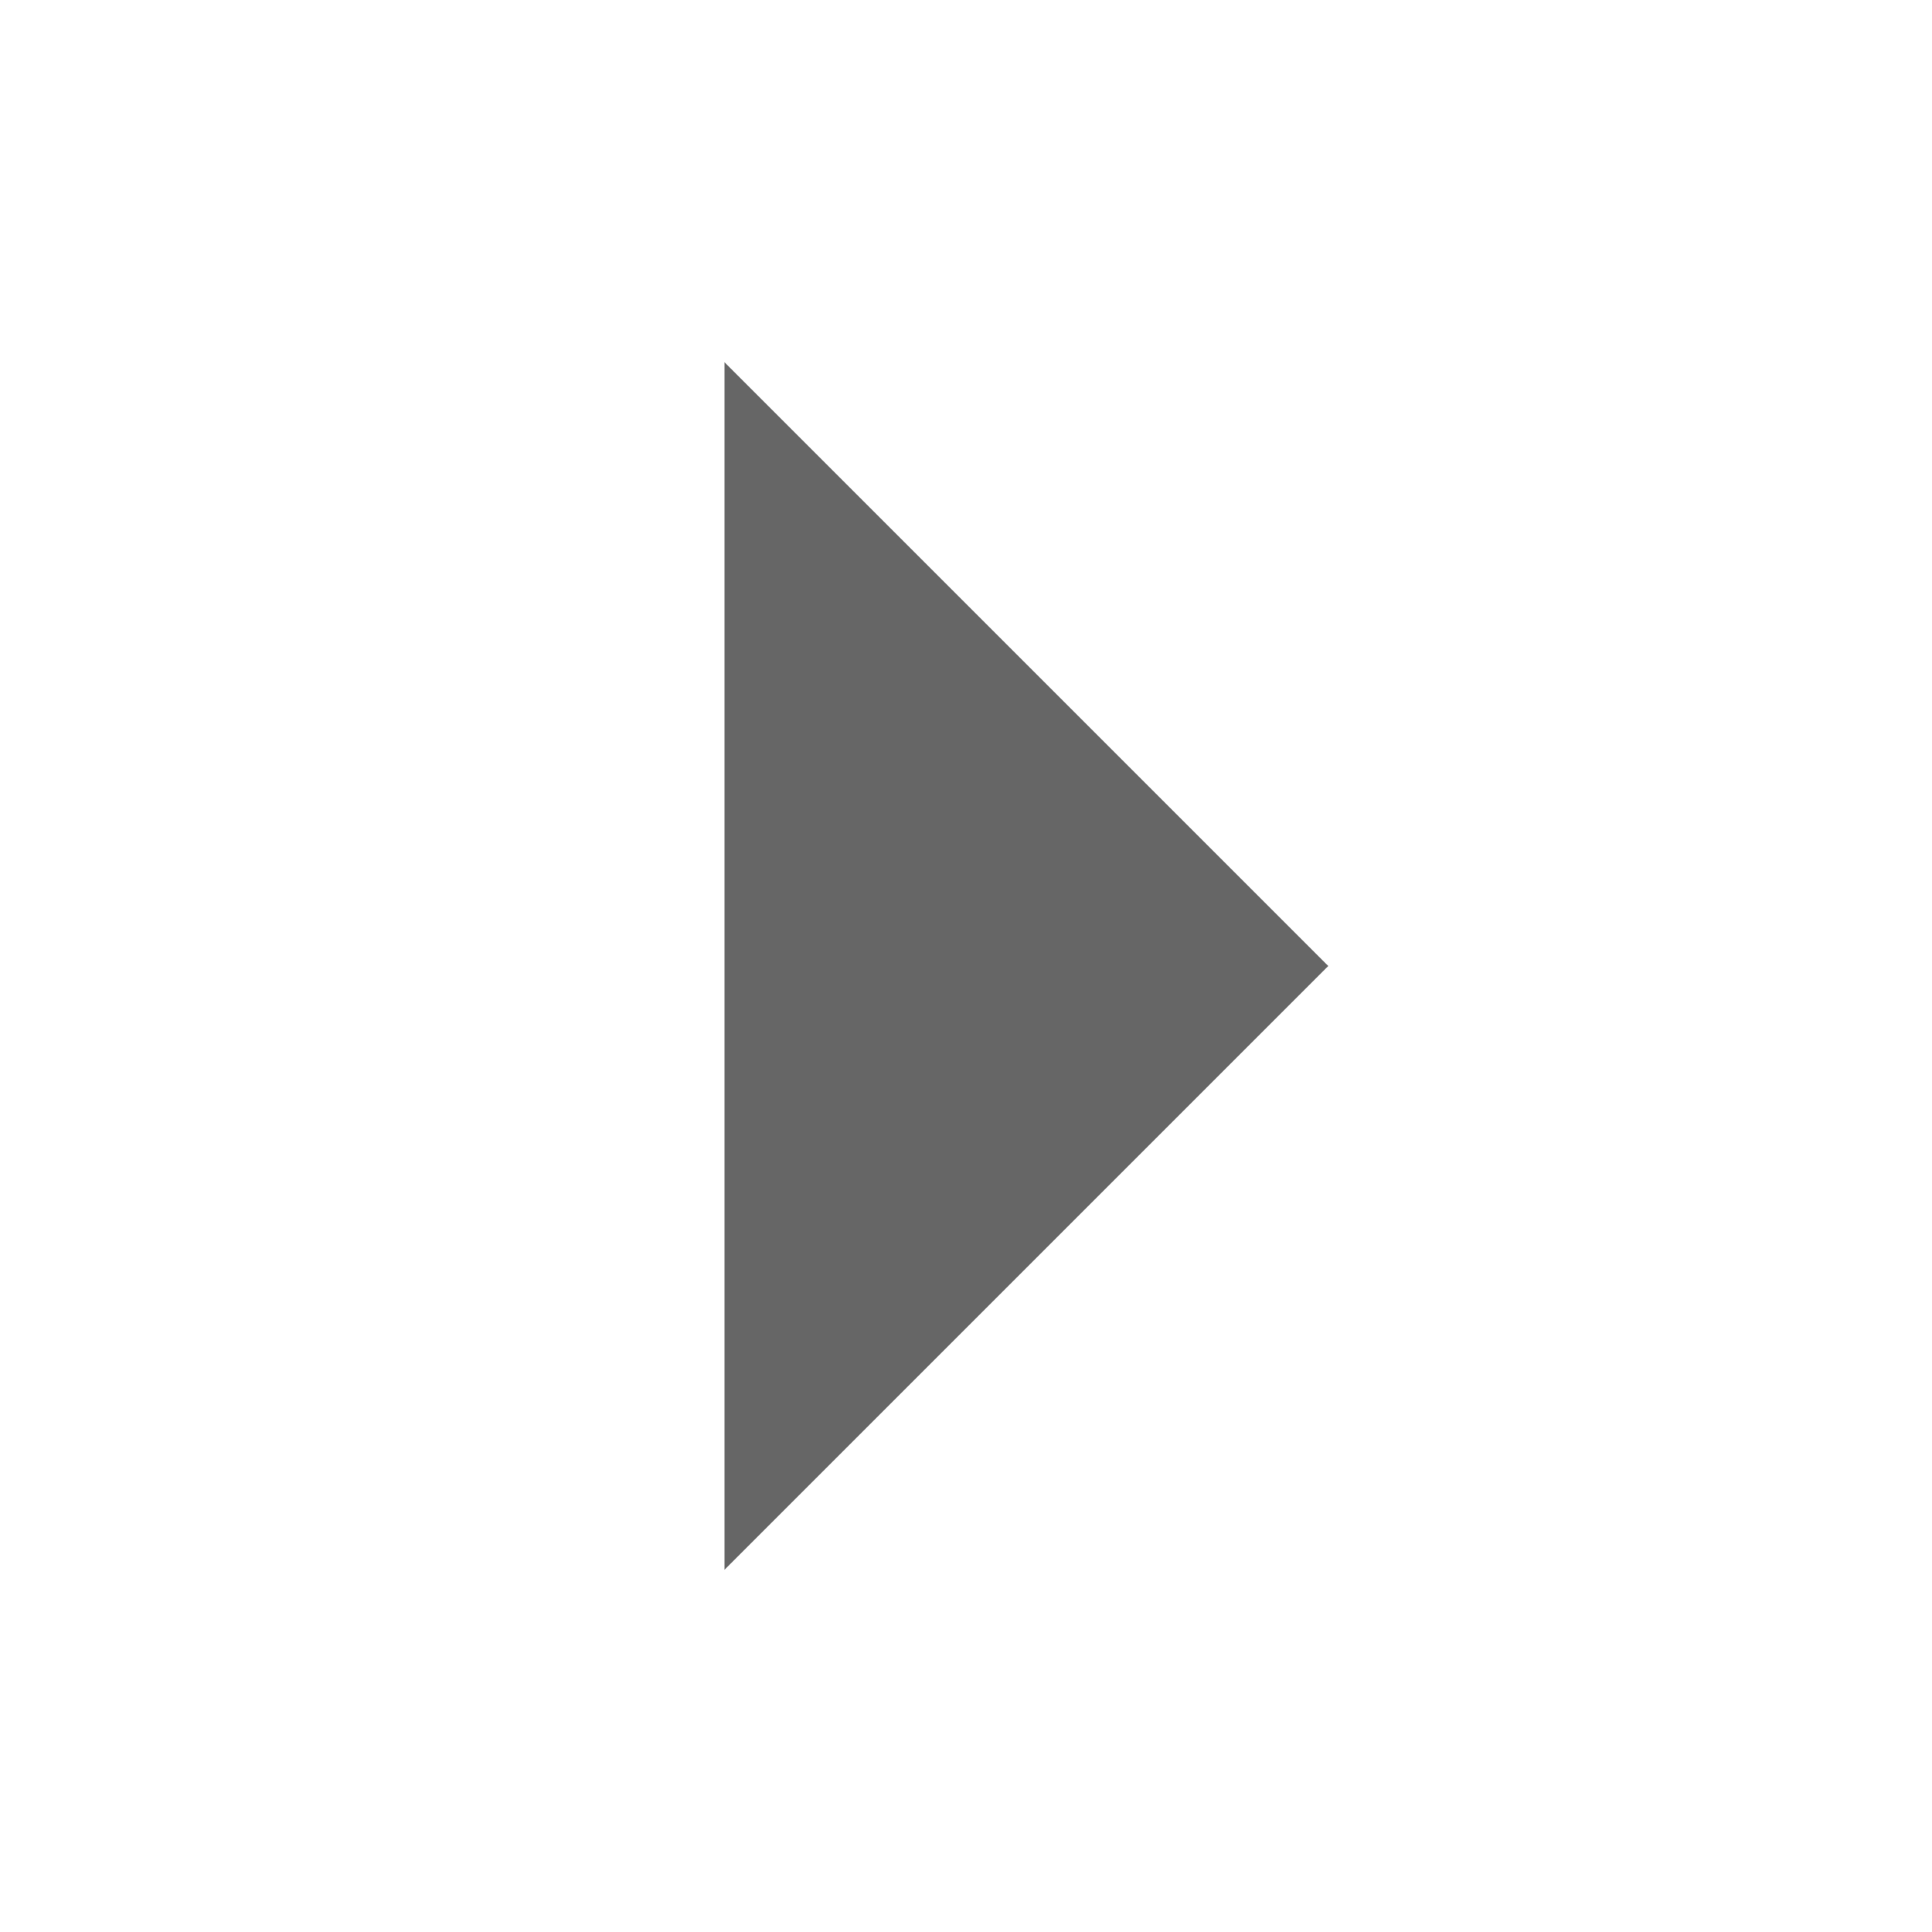
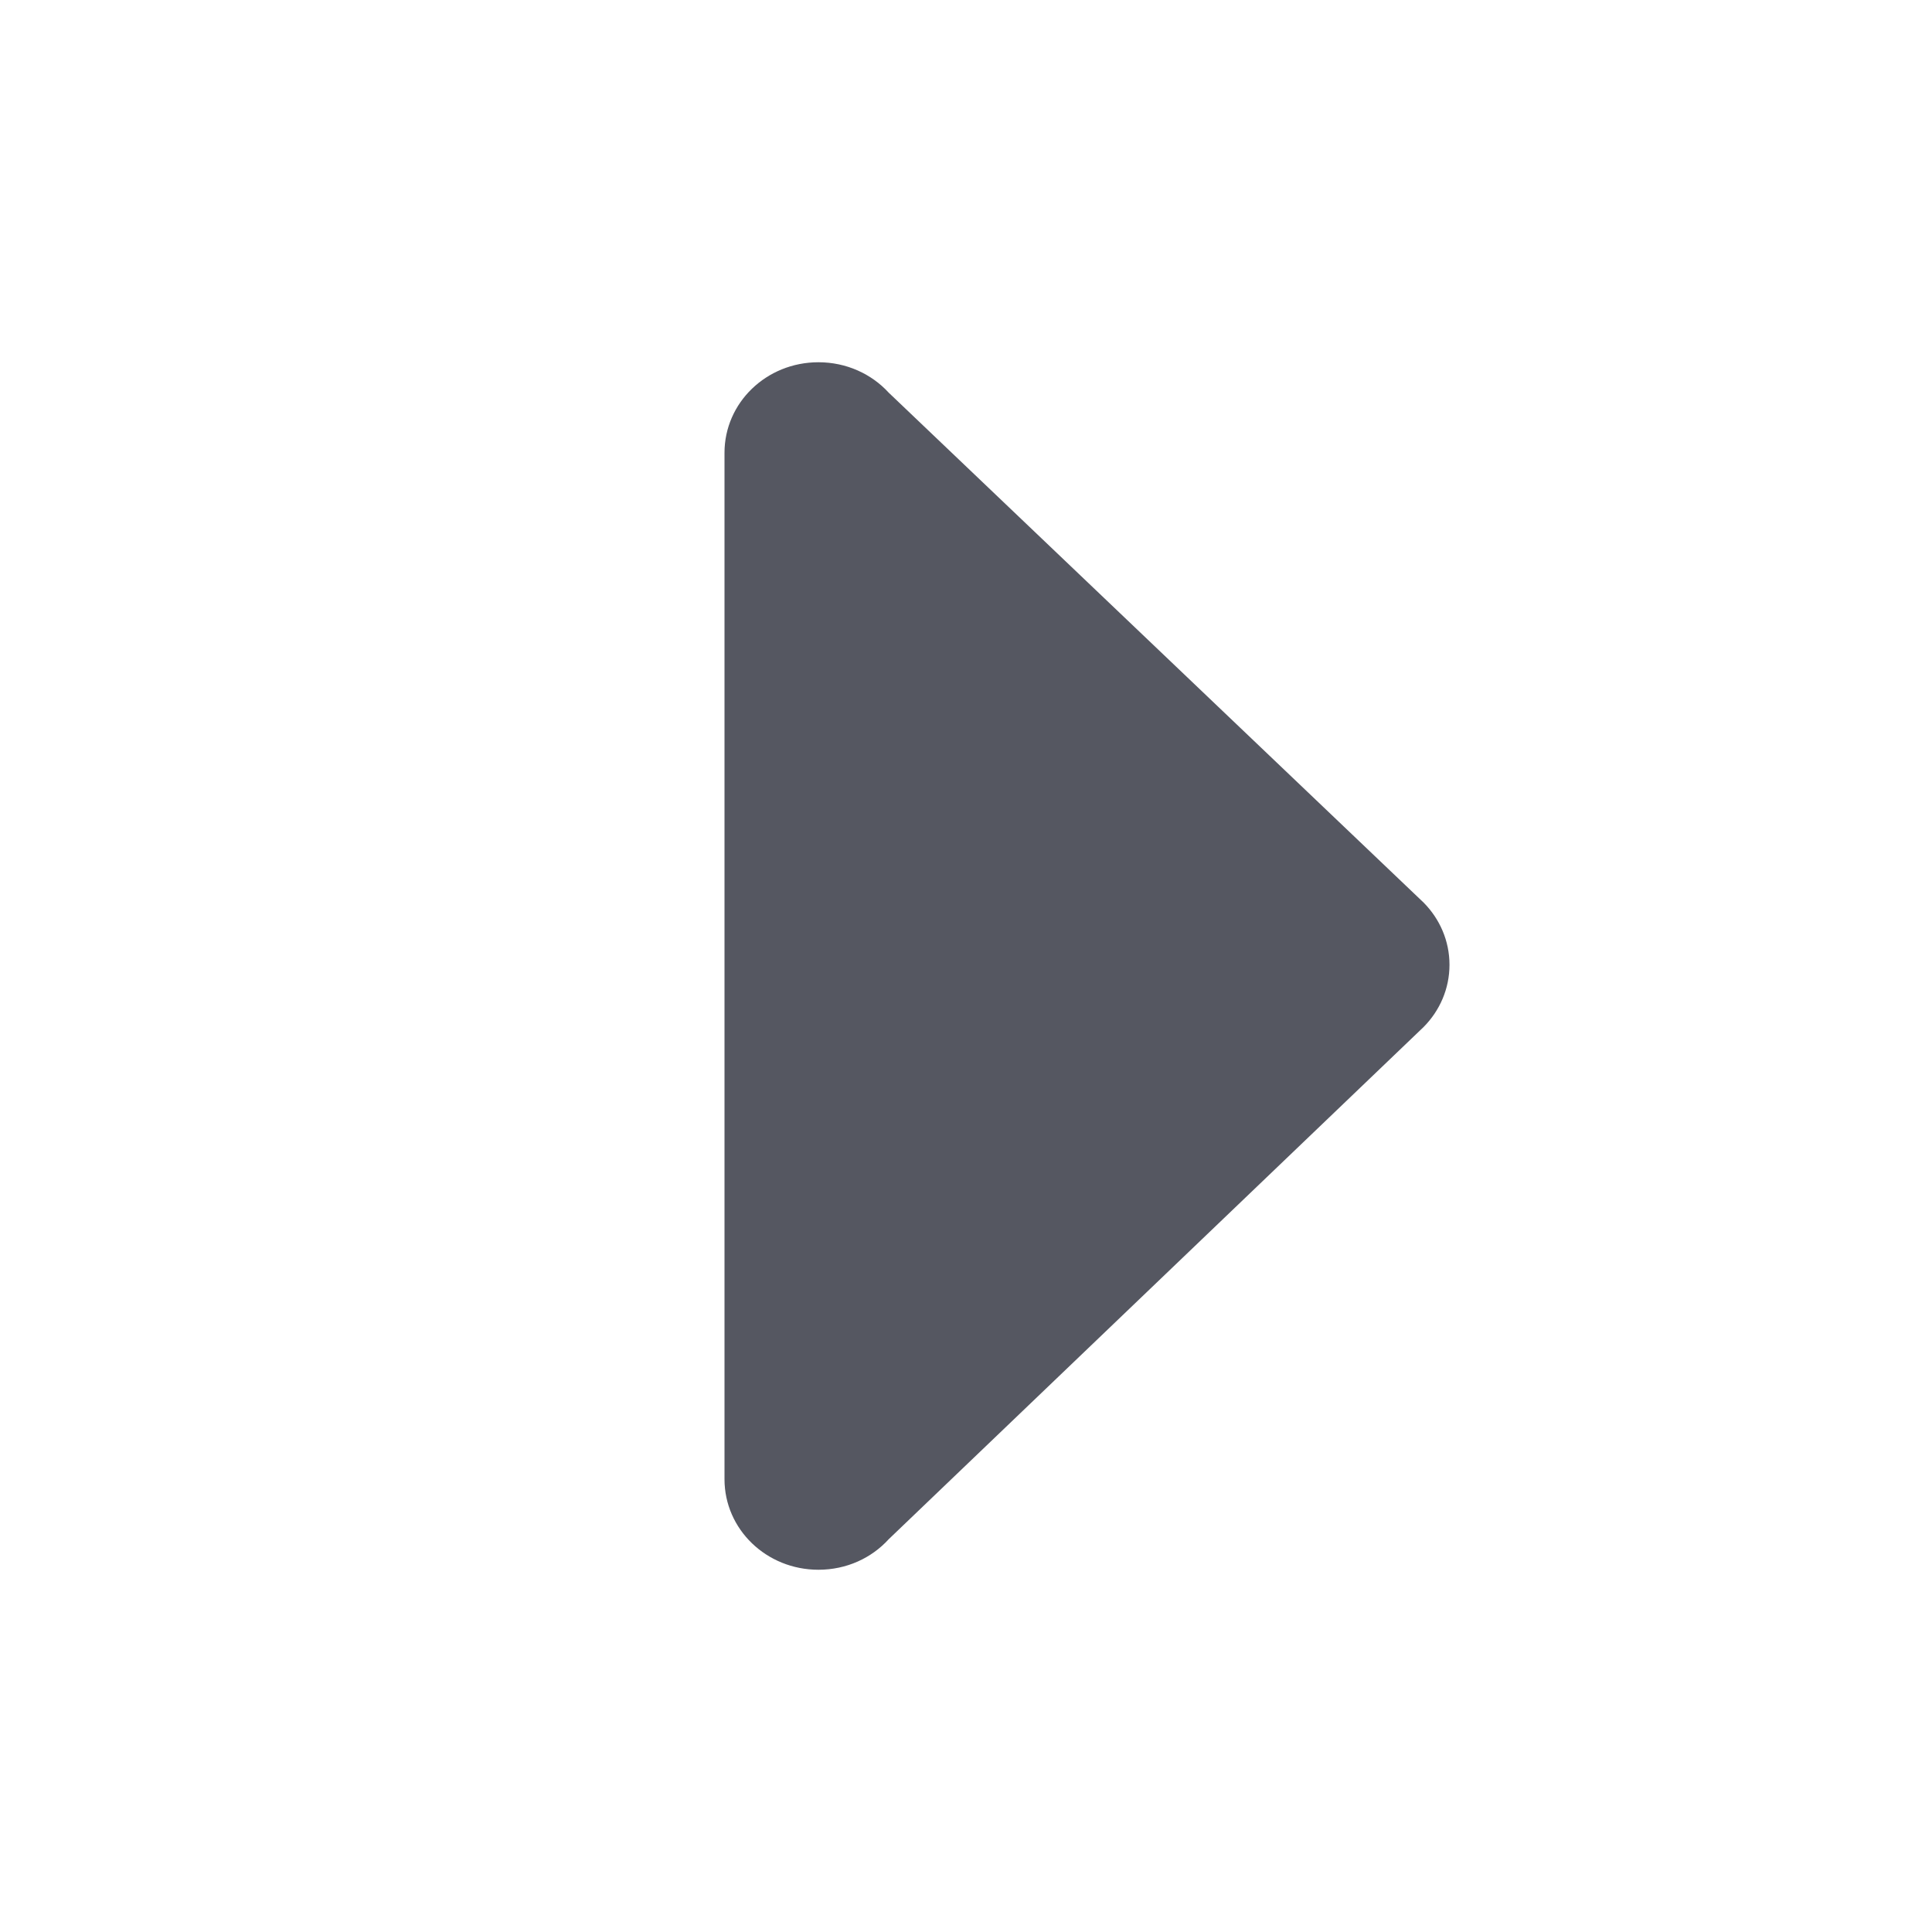
- <svg xmlns="http://www.w3.org/2000/svg" height="16" width="16" id="svg2" version="1.1">
+ <svg xmlns="http://www.w3.org/2000/svg" height="16" width="16" version="1.1" id="svg6">
  <defs id="defs10" />
-   <g transform="translate(-513 -97)" id="g4">
-     <path d="M519 110l5-5-5-5z" fill="#666" id="path6" />
-   </g>
+   <path id="path873-5" style="opacity:1;fill:#555761;stroke:none;stroke-width:4;stroke-linecap:round;stroke-linejoin:round;stop-color:#000000" d="M 6.778,13 C 6.347,13 6,12.665 6,12.25 V 3.75 C 6,3.335 6.347,3 6.778,3 c 0.232,0 0.44,0.097 0.582,0.252 l 4.431,4.224 c 0.132,0.134 0.213,0.315 0.213,0.514 0,0.199 -0.081,0.38 -0.213,0.514 l -4.431,4.243 C 7.218,12.903 7.011,13 6.778,13 Z" />
</svg>
